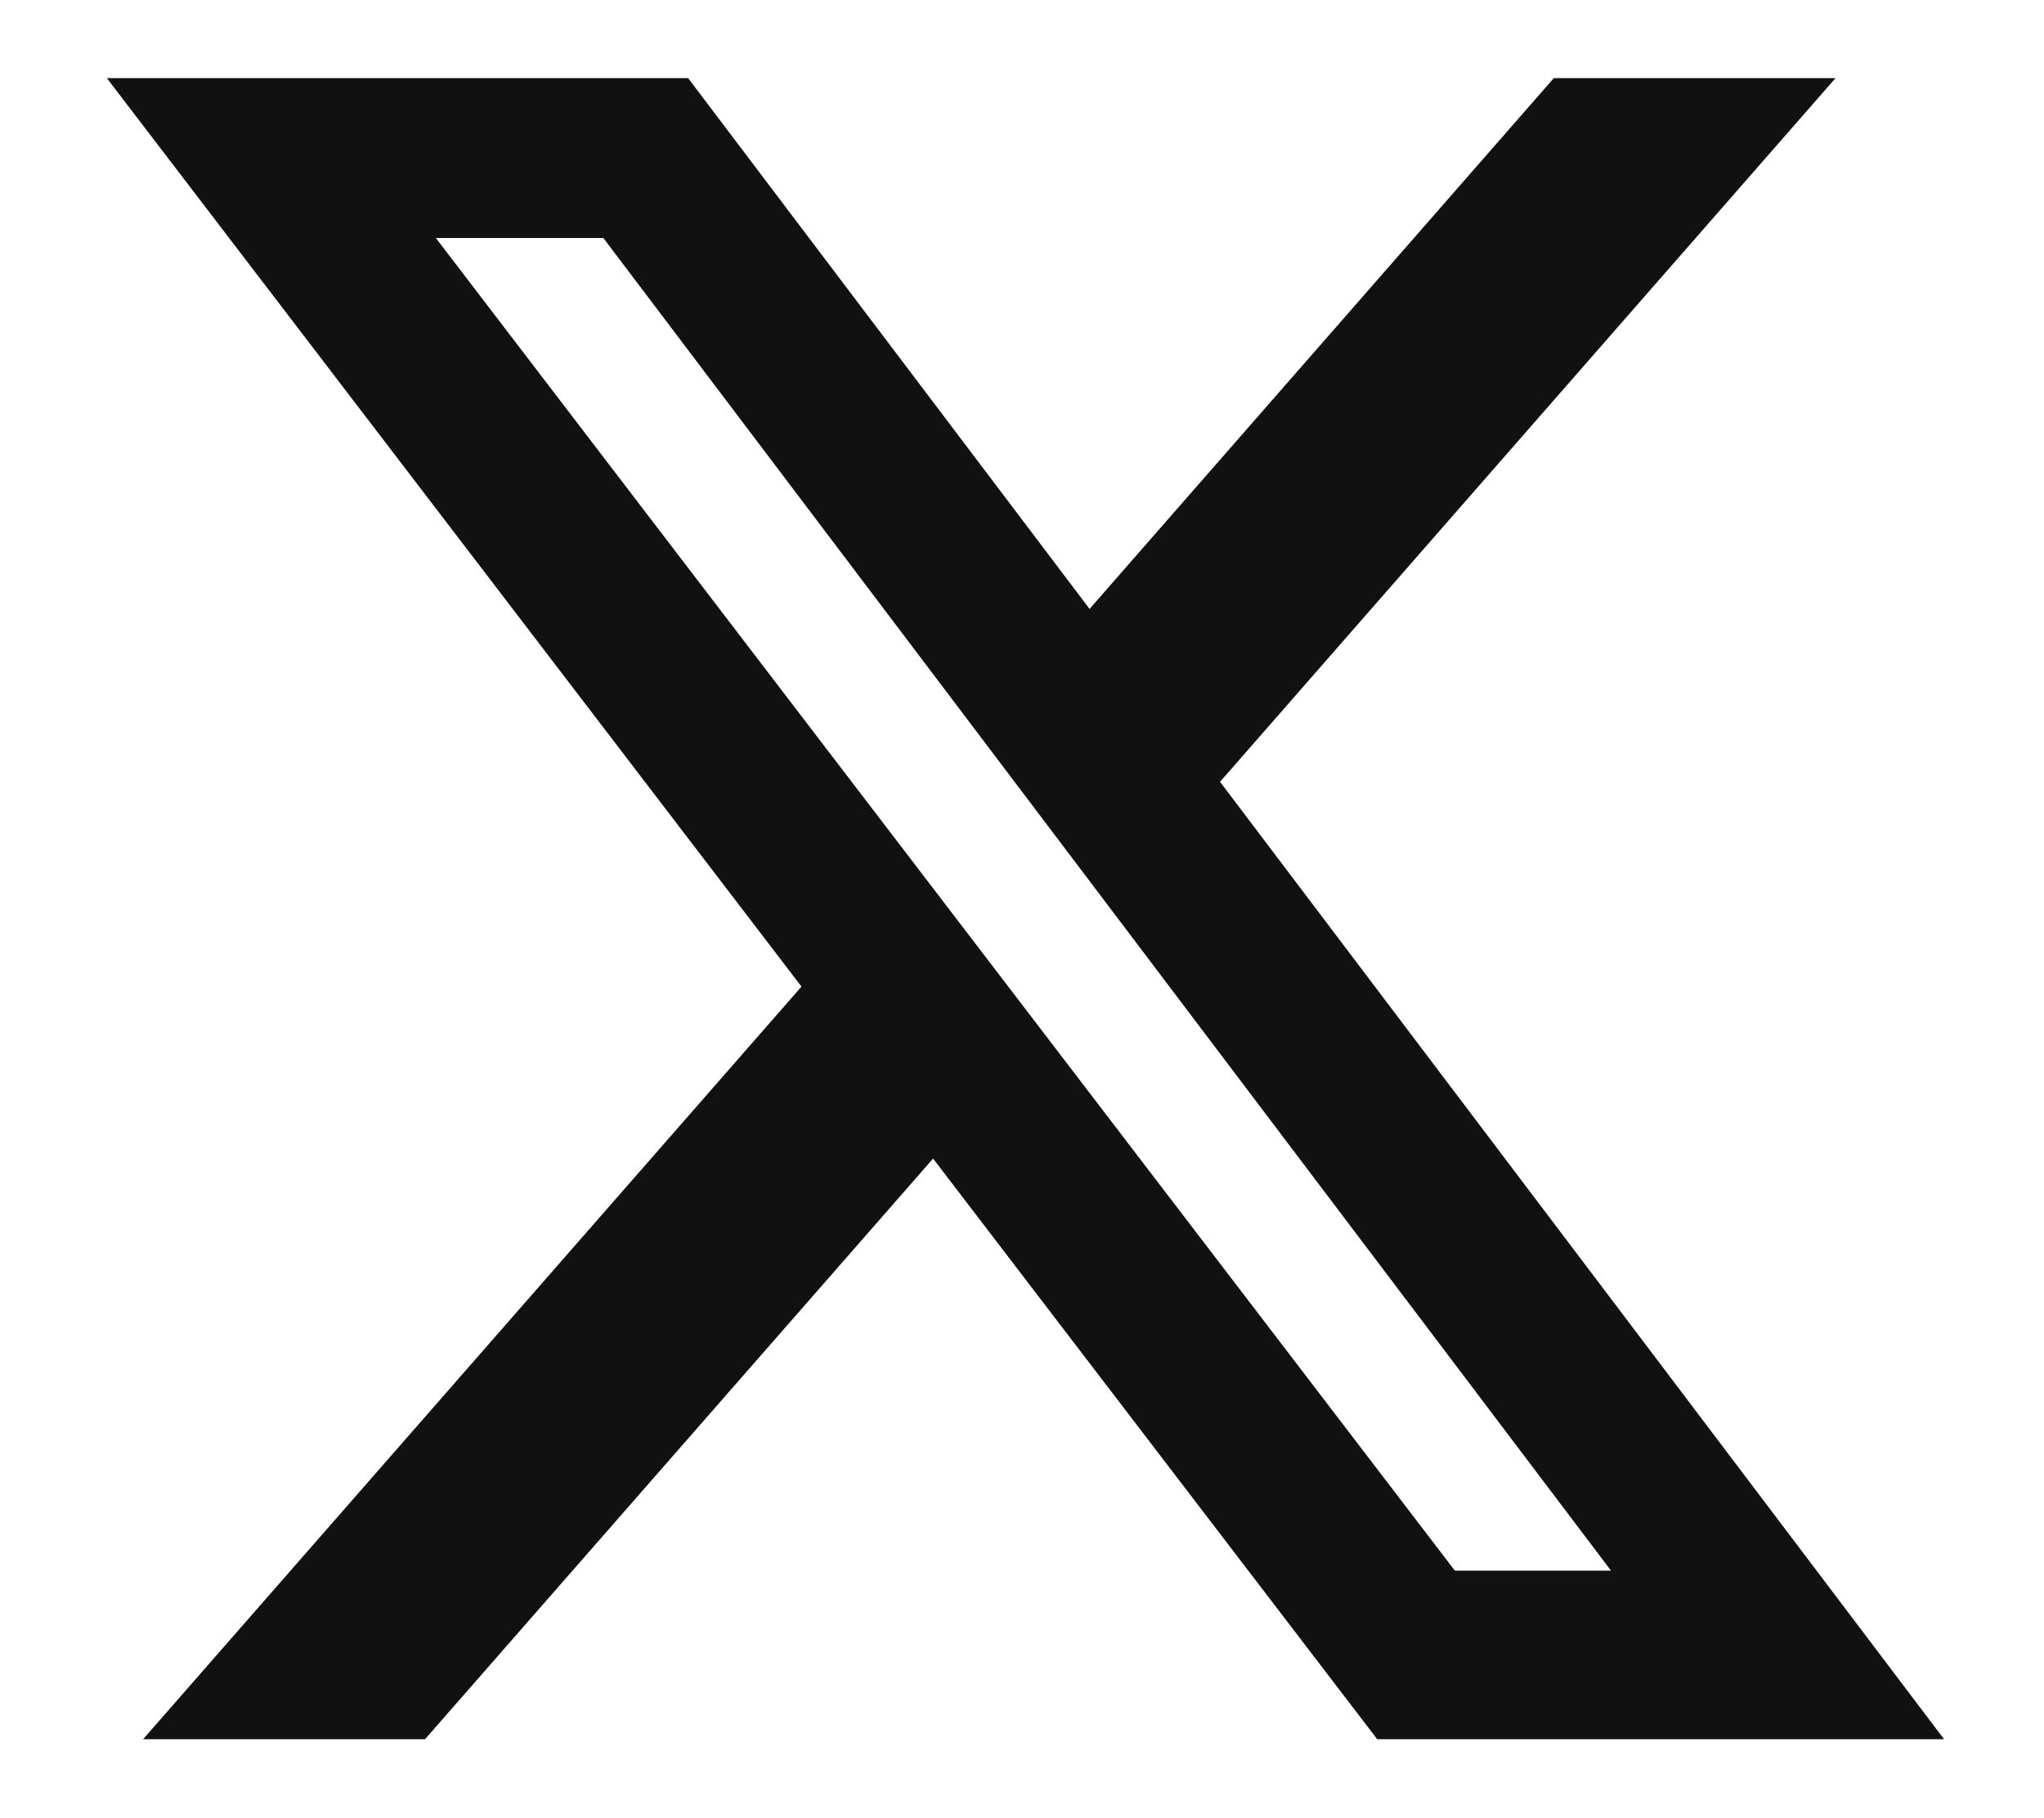
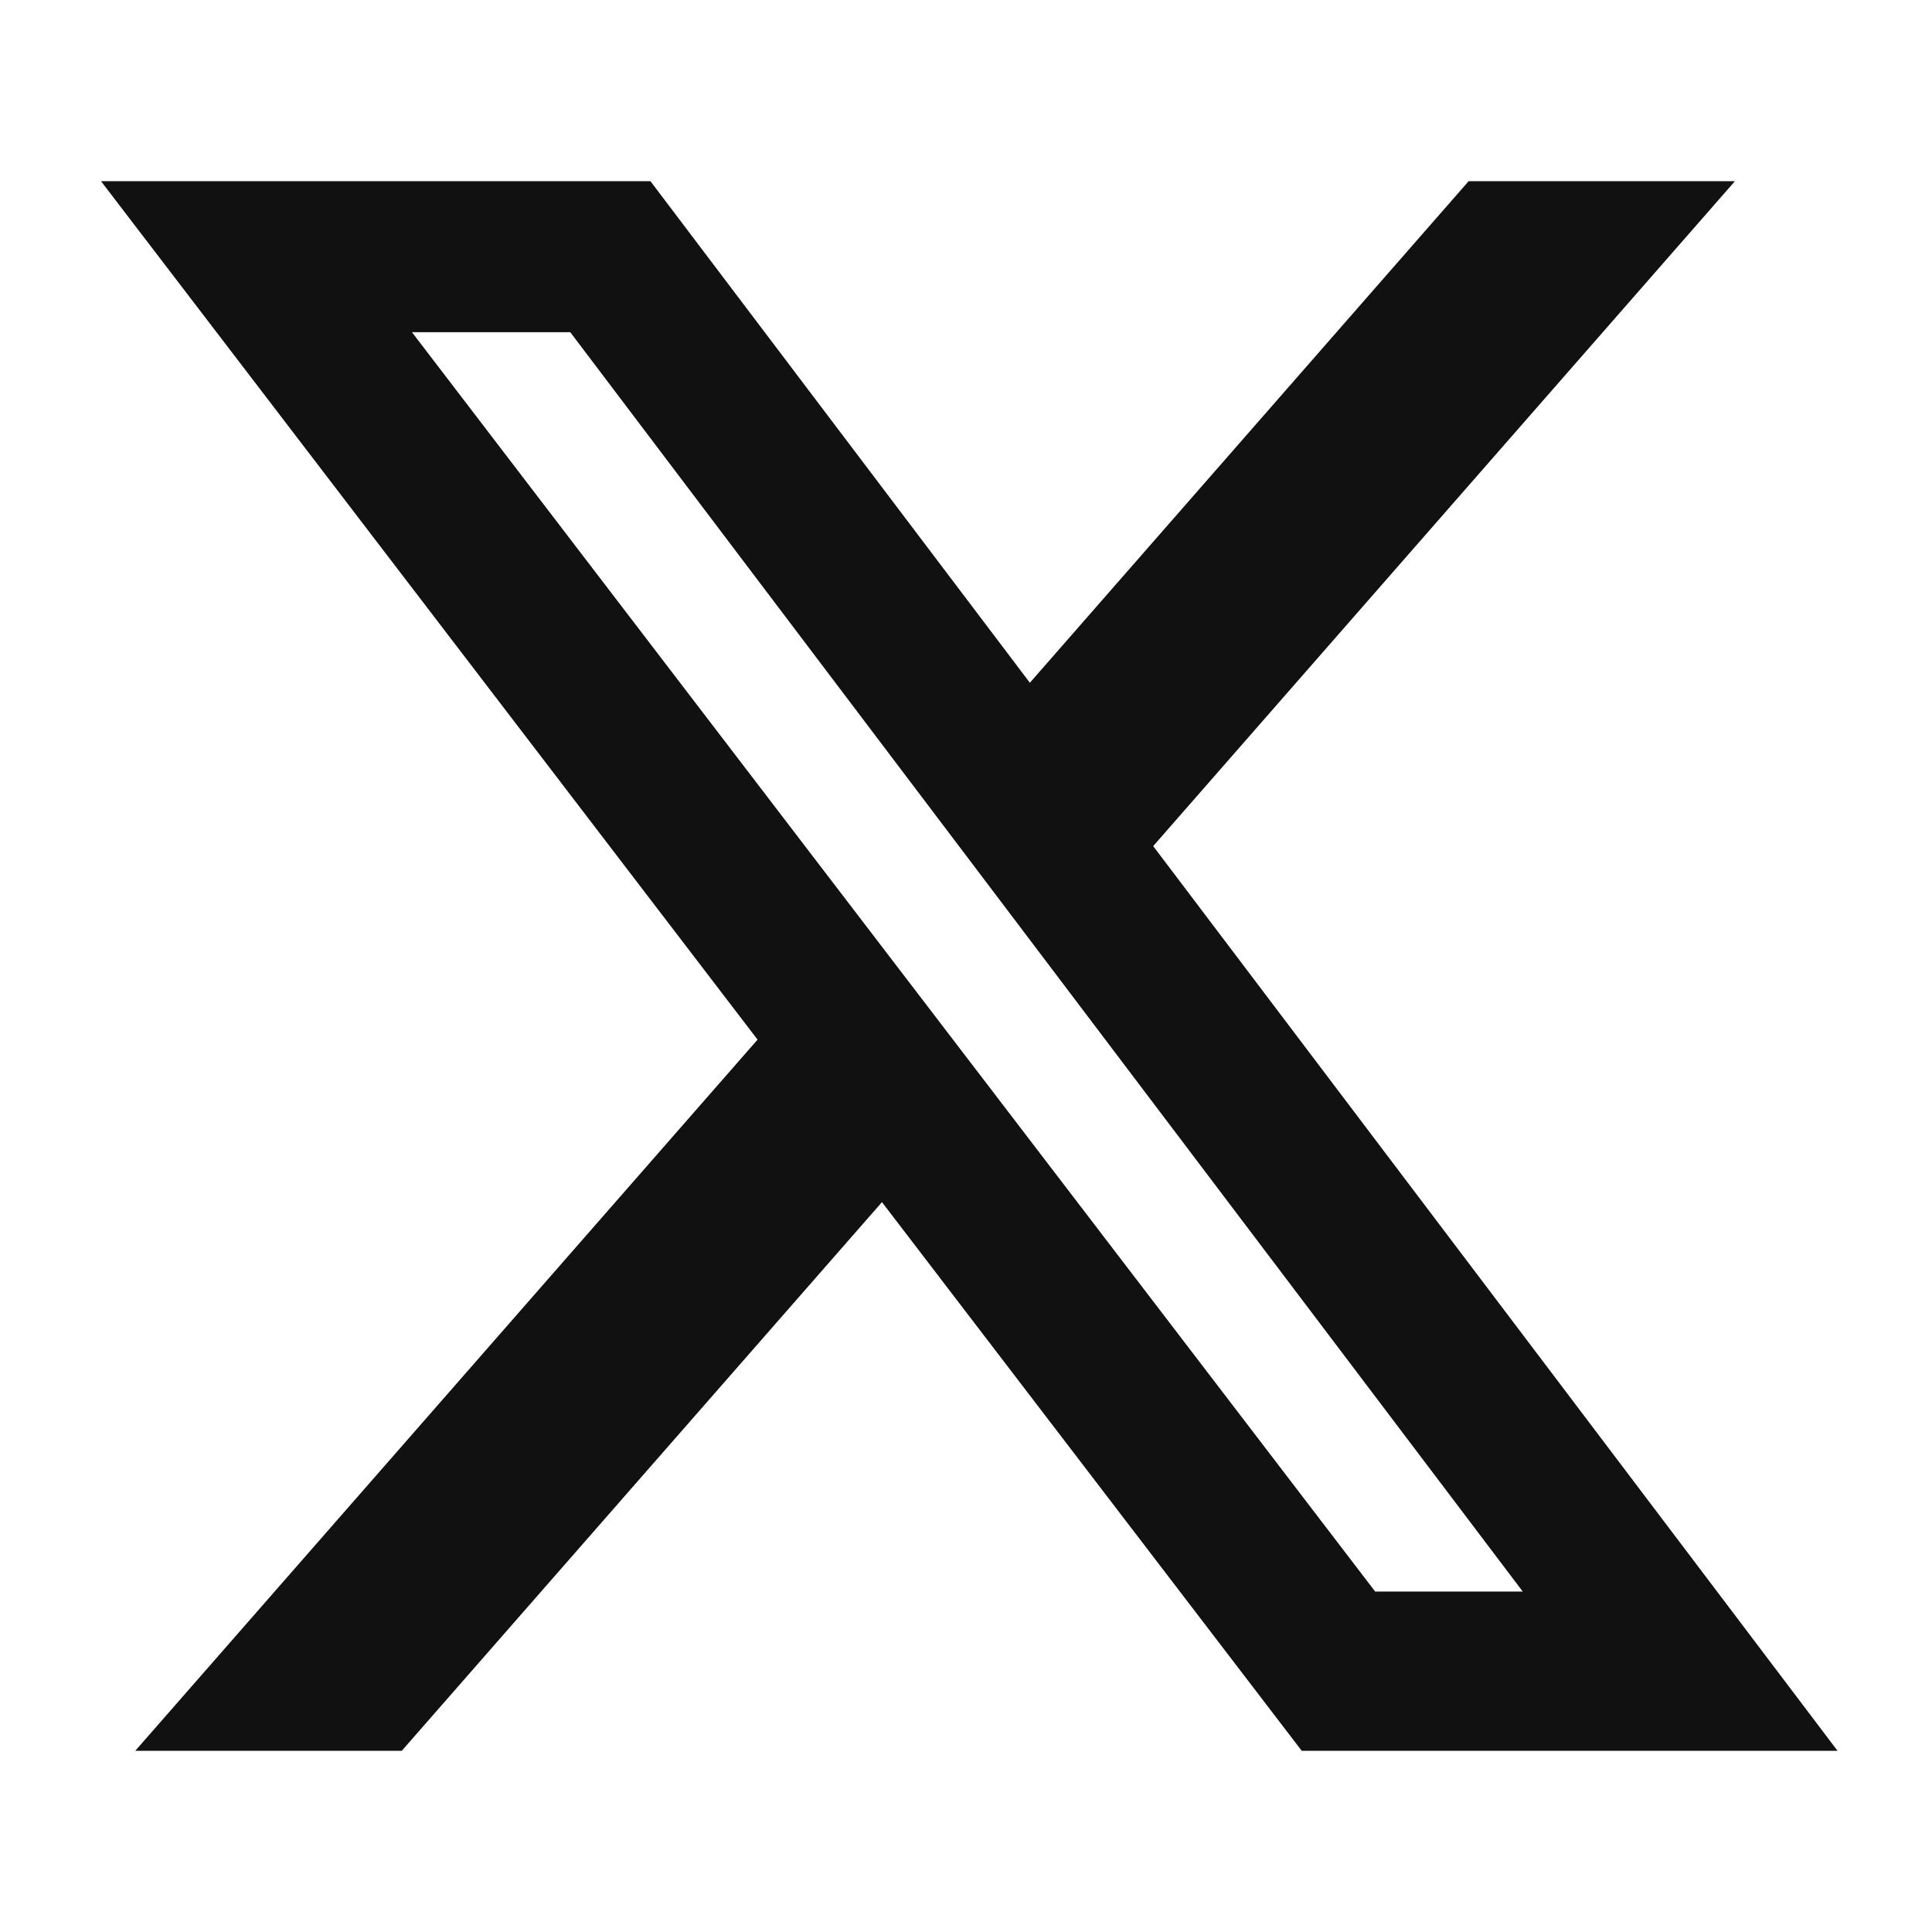
- <svg xmlns="http://www.w3.org/2000/svg" width="18" height="16" viewBox="0 0 18 16" fill="none">
-   <path d="M13.683 0.688H16.164L10.744 6.883L17.12 15.312H12.128L8.217 10.2L3.743 15.312H1.26L7.058 8.686L0.941 0.688H6.06L9.595 5.361L13.683 0.688ZM12.812 13.828H14.187L5.313 2.095H3.838L12.812 13.828Z" fill="#111111" />
+ <svg xmlns="http://www.w3.org/2000/svg" width="18" height="18" viewBox="0 0 18 18" fill="none">
+   <path d="M13.683 1.688H16.164L10.744 7.883L17.12 16.312H12.128L8.217 11.2L3.743 16.312H1.26L7.058 9.686L0.941 1.688H6.06L9.595 6.361L13.683 1.688ZM12.812 14.828H14.187L5.313 3.095H3.838L12.812 14.828Z" fill="#111111" />
</svg>
